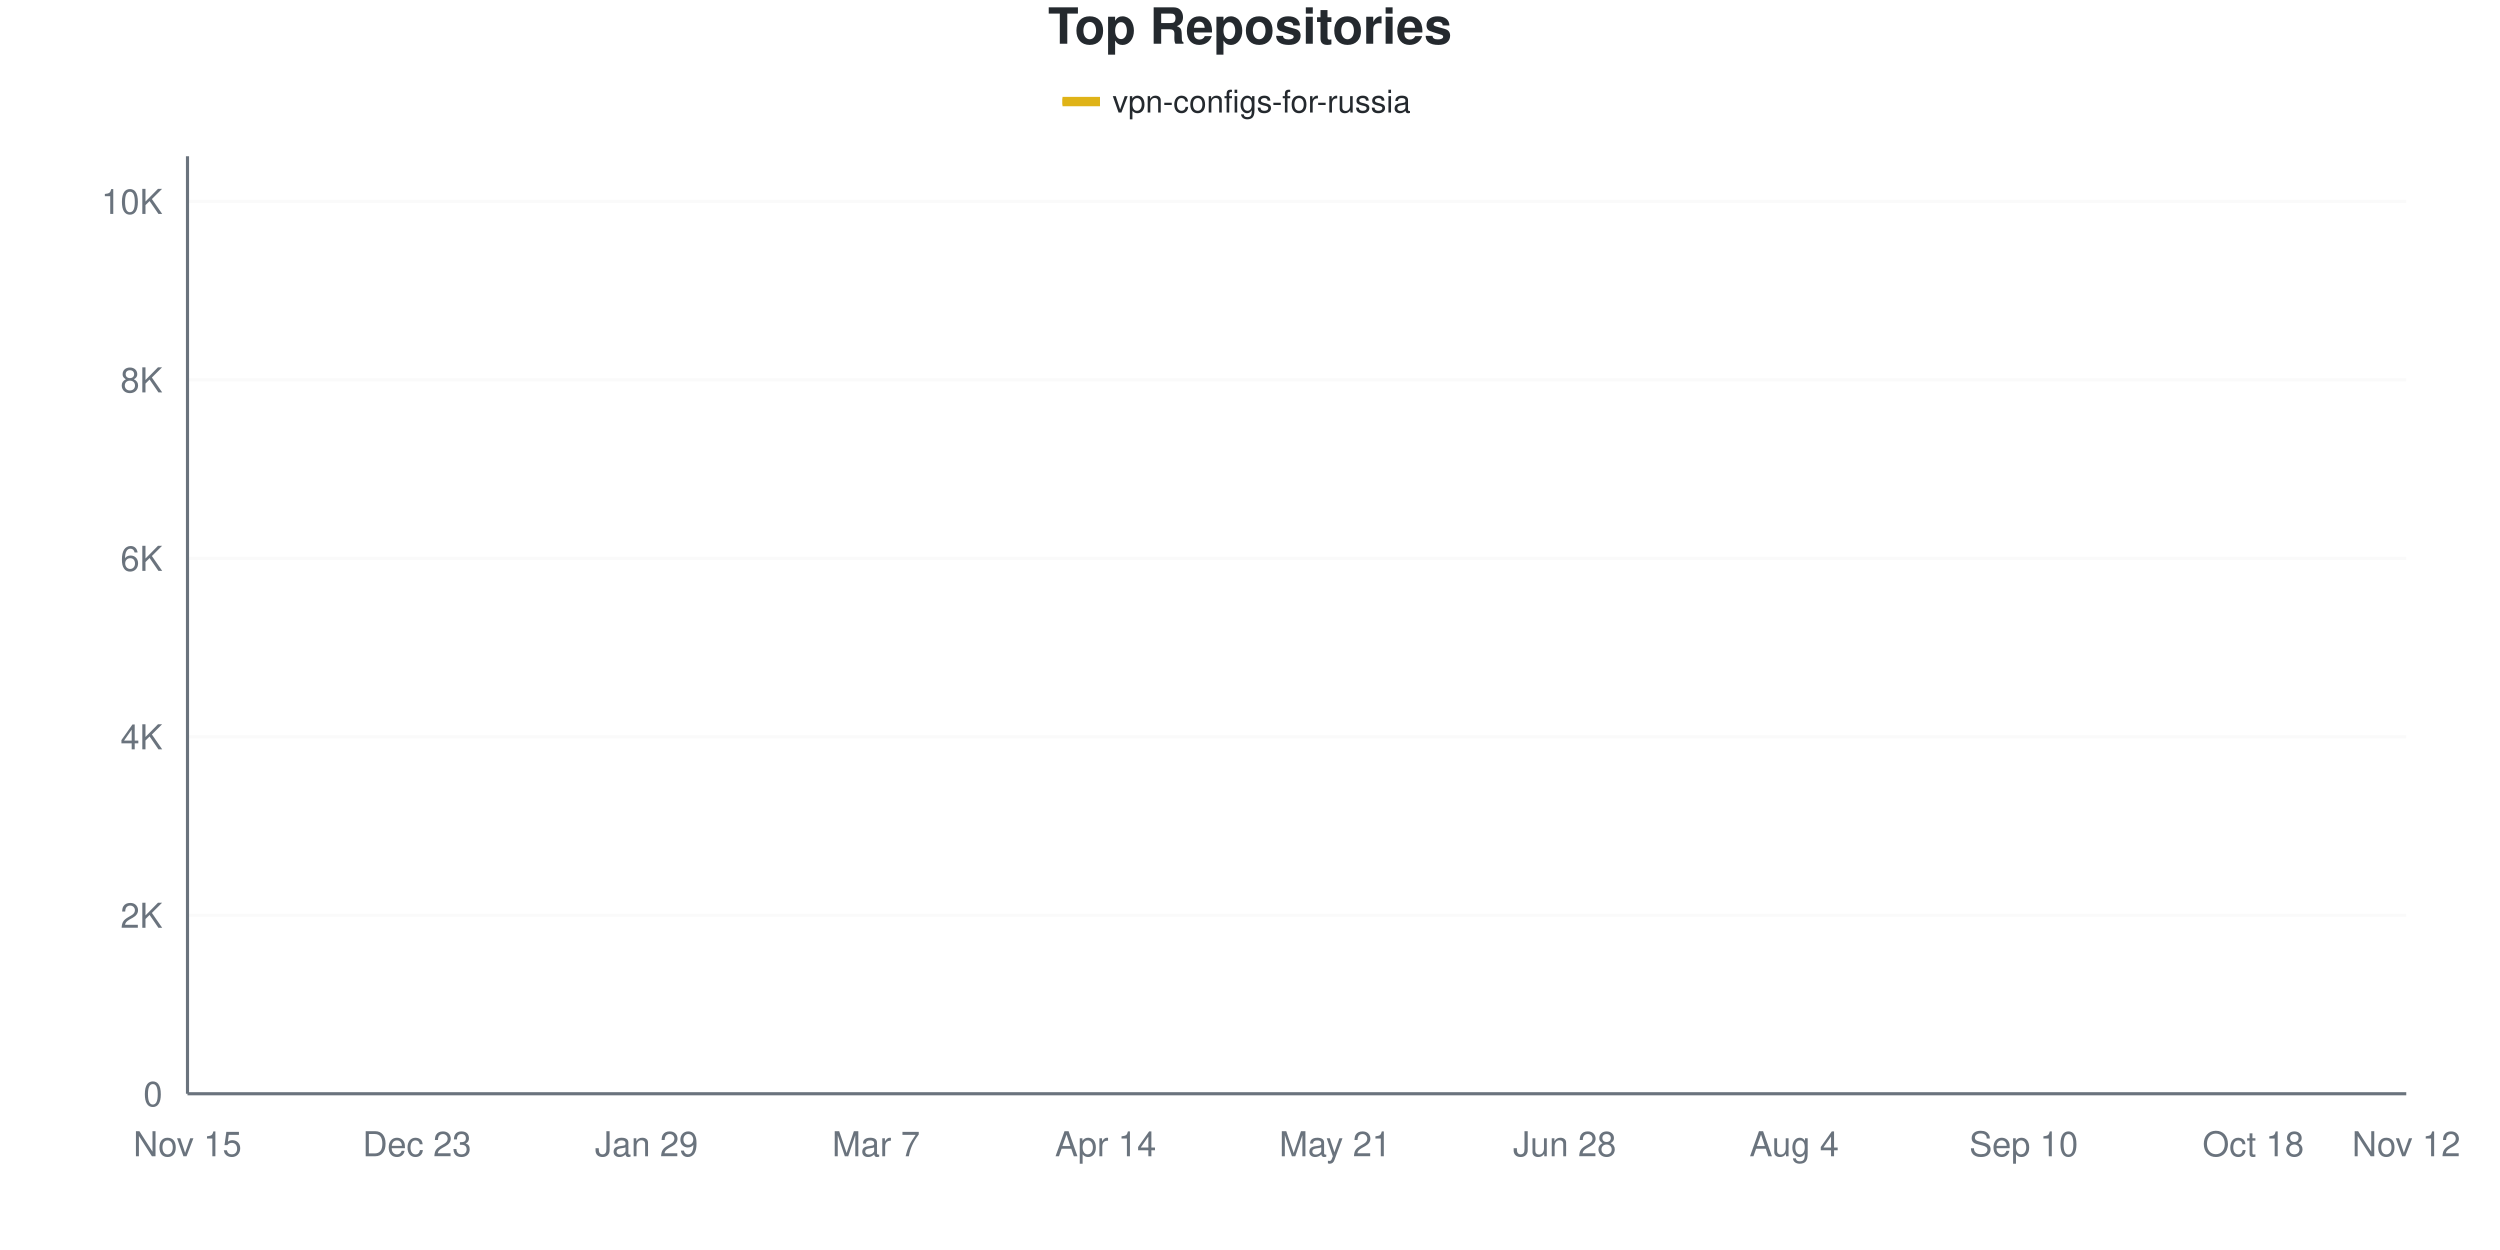
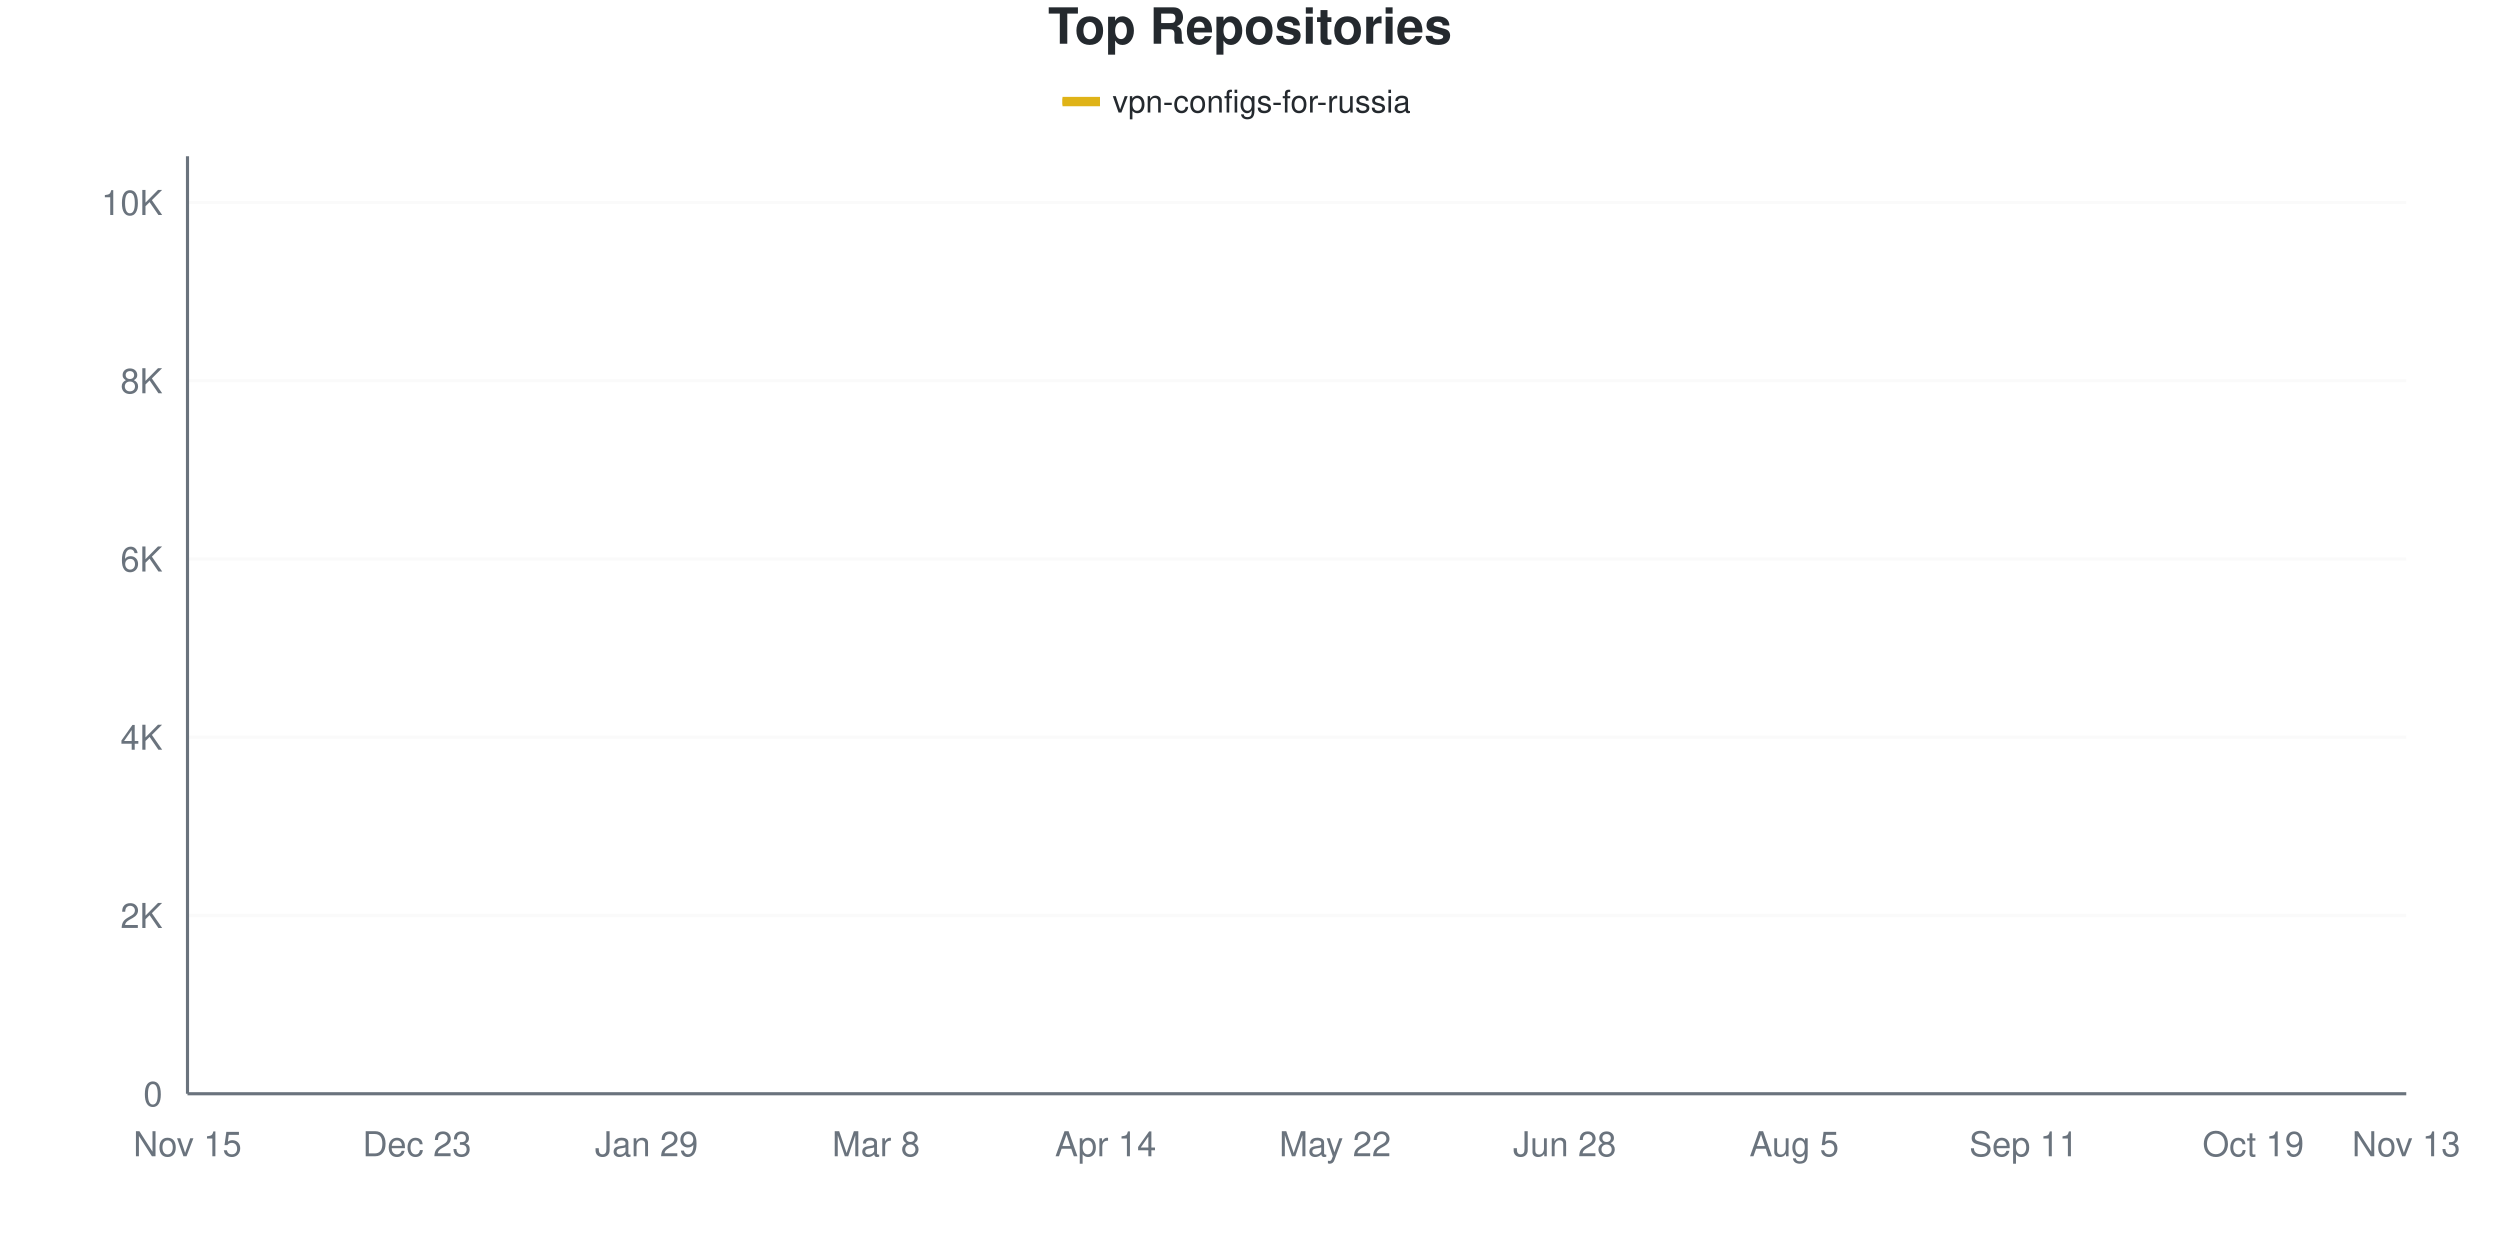
<svg xmlns="http://www.w3.org/2000/svg" viewBox="0 0 800 400" width="800" height="400">
  <style>
    @keyframes drawLine {
      to { stroke-dashoffset: 0; }
    }
    @keyframes fadeInPoint {
      from { opacity: 0; }
      to { opacity: 1; }
    }
    .data-line-0 {
-       stroke-dasharray: 1170;
-       stroke-dashoffset: 1170;
+       stroke-dasharray: 1171;
+       stroke-dashoffset: 1171;
      animation: drawLine 2s ease-out forwards;
    }
    .data-point {
      opacity: 0;
      animation: fadeInPoint 0.5s ease-out forwards;
    }
    .chart-bg { fill: #fff; }
    .chart-text { fill: #24292e; }
    .chart-muted { fill: #6a737d; }
    .chart-grid { stroke: #eee; }
    .chart-axis { stroke: #6a737d; }
    @media (prefers-color-scheme: dark) {
      .chart-bg { fill: #0d1117; }
      .chart-text { fill: #e6edf3; }
      .chart-muted { fill: #8b949e; }
      .chart-grid { stroke: #21262d; }
      .chart-axis { stroke: #8b949e; }
    }
  </style>
  <rect width="800" height="400" class="chart-bg" />
  <text x="400" y="14" text-anchor="middle" class="chart-text" font-size="16" font-weight="bold" font-family="-apple-system, BlinkMacSystemFont, 'Segoe UI', Helvetica, Arial, sans-serif">Top Repositories</text>
  <g class="legend">
    <rect x="340" y="31" width="12" height="3" fill="#dfb317" />
    <line x1="340" y1="32.5" x2="352" y2="32.5" stroke="#dfb317" stroke-width="2" />
    <text x="356" y="36" class="chart-text" font-size="10" font-family="-apple-system, BlinkMacSystemFont, 'Segoe UI', Helvetica, Arial, sans-serif">vpn-configs-for-russia</text>
  </g>
  <g class="grid">
    <line x1="60" y1="350" x2="770" y2="350" class="chart-grid" stroke-opacity="0.3" />
    <text x="52" y="354" text-anchor="end" class="chart-muted" font-size="11" font-family="-apple-system, BlinkMacSystemFont, 'Segoe UI', Helvetica, Arial, sans-serif">0</text>
-     <line x1="60" y1="292.89" x2="770" y2="292.89" class="chart-grid" stroke-opacity="0.3" />
-     <text x="52" y="296.89" text-anchor="end" class="chart-muted" font-size="11" font-family="-apple-system, BlinkMacSystemFont, 'Segoe UI', Helvetica, Arial, sans-serif">2K</text>
-     <line x1="60" y1="235.78" x2="770" y2="235.78" class="chart-grid" stroke-opacity="0.3" />
-     <text x="52" y="239.78" text-anchor="end" class="chart-muted" font-size="11" font-family="-apple-system, BlinkMacSystemFont, 'Segoe UI', Helvetica, Arial, sans-serif">4K</text>
-     <line x1="60" y1="178.669" x2="770" y2="178.669" class="chart-grid" stroke-opacity="0.3" />
-     <text x="52" y="182.669" text-anchor="end" class="chart-muted" font-size="11" font-family="-apple-system, BlinkMacSystemFont, 'Segoe UI', Helvetica, Arial, sans-serif">6K</text>
-     <line x1="60" y1="121.559" x2="770" y2="121.559" class="chart-grid" stroke-opacity="0.3" />
-     <text x="52" y="125.559" text-anchor="end" class="chart-muted" font-size="11" font-family="-apple-system, BlinkMacSystemFont, 'Segoe UI', Helvetica, Arial, sans-serif">8K</text>
-     <line x1="60" y1="64.449" x2="770" y2="64.449" class="chart-grid" stroke-opacity="0.3" />
-     <text x="52" y="68.449" text-anchor="end" class="chart-muted" font-size="11" font-family="-apple-system, BlinkMacSystemFont, 'Segoe UI', Helvetica, Arial, sans-serif">10K</text>
+     <line x1="60" y1="292.96" x2="770" y2="292.96" class="chart-grid" stroke-opacity="0.3" />
+     <text x="52" y="296.96" text-anchor="end" class="chart-muted" font-size="11" font-family="-apple-system, BlinkMacSystemFont, 'Segoe UI', Helvetica, Arial, sans-serif">2K</text>
+     <line x1="60" y1="235.921" x2="770" y2="235.921" class="chart-grid" stroke-opacity="0.3" />
+     <text x="52" y="239.921" text-anchor="end" class="chart-muted" font-size="11" font-family="-apple-system, BlinkMacSystemFont, 'Segoe UI', Helvetica, Arial, sans-serif">4K</text>
+     <line x1="60" y1="178.881" x2="770" y2="178.881" class="chart-grid" stroke-opacity="0.3" />
+     <text x="52" y="182.881" text-anchor="end" class="chart-muted" font-size="11" font-family="-apple-system, BlinkMacSystemFont, 'Segoe UI', Helvetica, Arial, sans-serif">6K</text>
+     <line x1="60" y1="121.841" x2="770" y2="121.841" class="chart-grid" stroke-opacity="0.3" />
+     <text x="52" y="125.841" text-anchor="end" class="chart-muted" font-size="11" font-family="-apple-system, BlinkMacSystemFont, 'Segoe UI', Helvetica, Arial, sans-serif">8K</text>
+     <line x1="60" y1="64.802" x2="770" y2="64.802" class="chart-grid" stroke-opacity="0.3" />
+     <text x="52" y="68.802" text-anchor="end" class="chart-muted" font-size="11" font-family="-apple-system, BlinkMacSystemFont, 'Segoe UI', Helvetica, Arial, sans-serif">10K</text>
  </g>
  <g class="milestones">
    
  </g>
  <g class="x-axis">
    <text x="60" y="370" text-anchor="middle" class="chart-muted" font-size="11" font-family="-apple-system, BlinkMacSystemFont, 'Segoe UI', Helvetica, Arial, sans-serif">Nov 15</text>
    <text x="133.448" y="370" text-anchor="middle" class="chart-muted" font-size="11" font-family="-apple-system, BlinkMacSystemFont, 'Segoe UI', Helvetica, Arial, sans-serif">Dec 23</text>
    <text x="206.897" y="370" text-anchor="middle" class="chart-muted" font-size="11" font-family="-apple-system, BlinkMacSystemFont, 'Segoe UI', Helvetica, Arial, sans-serif">Jan 29</text>
-     <text x="280.345" y="370" text-anchor="middle" class="chart-muted" font-size="11" font-family="-apple-system, BlinkMacSystemFont, 'Segoe UI', Helvetica, Arial, sans-serif">Mar 7</text>
+     <text x="280.345" y="370" text-anchor="middle" class="chart-muted" font-size="11" font-family="-apple-system, BlinkMacSystemFont, 'Segoe UI', Helvetica, Arial, sans-serif">Mar 8</text>
    <text x="353.793" y="370" text-anchor="middle" class="chart-muted" font-size="11" font-family="-apple-system, BlinkMacSystemFont, 'Segoe UI', Helvetica, Arial, sans-serif">Apr 14</text>
-     <text x="427.241" y="370" text-anchor="middle" class="chart-muted" font-size="11" font-family="-apple-system, BlinkMacSystemFont, 'Segoe UI', Helvetica, Arial, sans-serif">May 21</text>
+     <text x="427.241" y="370" text-anchor="middle" class="chart-muted" font-size="11" font-family="-apple-system, BlinkMacSystemFont, 'Segoe UI', Helvetica, Arial, sans-serif">May 22</text>
    <text x="500.69" y="370" text-anchor="middle" class="chart-muted" font-size="11" font-family="-apple-system, BlinkMacSystemFont, 'Segoe UI', Helvetica, Arial, sans-serif">Jun 28</text>
-     <text x="574.138" y="370" text-anchor="middle" class="chart-muted" font-size="11" font-family="-apple-system, BlinkMacSystemFont, 'Segoe UI', Helvetica, Arial, sans-serif">Aug 4</text>
-     <text x="647.586" y="370" text-anchor="middle" class="chart-muted" font-size="11" font-family="-apple-system, BlinkMacSystemFont, 'Segoe UI', Helvetica, Arial, sans-serif">Sep 10</text>
-     <text x="721.034" y="370" text-anchor="middle" class="chart-muted" font-size="11" font-family="-apple-system, BlinkMacSystemFont, 'Segoe UI', Helvetica, Arial, sans-serif">Oct 18</text>
-     <text x="770" y="370" text-anchor="middle" class="chart-muted" font-size="11" font-family="-apple-system, BlinkMacSystemFont, 'Segoe UI', Helvetica, Arial, sans-serif">Nov 12</text>
+     <text x="574.138" y="370" text-anchor="middle" class="chart-muted" font-size="11" font-family="-apple-system, BlinkMacSystemFont, 'Segoe UI', Helvetica, Arial, sans-serif">Aug 5</text>
+     <text x="647.586" y="370" text-anchor="middle" class="chart-muted" font-size="11" font-family="-apple-system, BlinkMacSystemFont, 'Segoe UI', Helvetica, Arial, sans-serif">Sep 11</text>
+     <text x="721.034" y="370" text-anchor="middle" class="chart-muted" font-size="11" font-family="-apple-system, BlinkMacSystemFont, 'Segoe UI', Helvetica, Arial, sans-serif">Oct 19</text>
+     <text x="770" y="370" text-anchor="middle" class="chart-muted" font-size="11" font-family="-apple-system, BlinkMacSystemFont, 'Segoe UI', Helvetica, Arial, sans-serif">Nov 13</text>
  </g>
  <line x1="60" y1="50" x2="60" y2="350" class="chart-axis" stroke-width="1" />
  <line x1="60" y1="350" x2="770" y2="350" class="chart-axis" stroke-width="1" />
-   <path d="M60,349.971 C68.161,349.486 76.322,349.21 84.483,348.515 C92.644,347.82 100.805,346.745 108.966,345.802 C117.126,344.86 125.287,343.737 133.448,342.861 C141.609,341.986 149.77,341.771 157.931,340.548 C166.092,339.325 174.253,337.222 182.414,335.523 C190.575,333.824 198.736,332.22 206.897,330.354 C215.057,328.488 223.218,326.723 231.379,324.329 C239.54,321.935 247.701,318.756 255.862,315.991 C264.023,313.226 272.184,312.245 280.345,307.738 C288.506,303.231 296.667,296.002 304.828,288.949 C312.989,281.896 321.149,272.544 329.31,265.42 C337.471,258.295 345.632,251.323 353.793,246.202 C361.954,241.081 370.115,238.721 378.276,234.694 C386.437,230.668 394.598,228.703 402.759,222.045 C410.92,215.386 419.08,201.87 427.241,194.746 C435.402,187.621 443.563,185.565 451.724,179.298 C459.885,173.03 468.046,162.264 476.207,157.139 C484.368,152.013 492.529,151.195 500.69,148.544 C508.851,145.893 517.011,143.437 525.172,141.234 C533.333,139.03 541.494,137.298 549.655,135.323 C557.816,133.348 565.977,131.644 574.138,129.383 C582.299,127.123 590.46,123.934 598.621,121.759 C606.782,119.584 614.943,118.508 623.103,116.334 C631.264,114.159 639.425,111.498 647.586,108.709 C655.747,105.92 663.908,102.218 672.069,99.6 C680.23,96.983 688.391,94.998 696.552,93.004 C704.713,91.01 712.874,89.325 721.034,87.636 C729.195,85.946 737.356,84.595 745.517,82.867 C753.678,81.139 761.839,79.136 770,77.27" fill="none" stroke="#dfb317" stroke-width="2.5" class="data-line-0" />
+   <path d="M60,349.971 C68.161,349.487 76.322,349.216 84.483,348.517 C92.644,347.818 100.805,346.72 108.966,345.779 C117.126,344.838 125.287,343.749 133.448,342.87 C141.609,341.991 149.77,341.734 157.931,340.503 C166.092,339.272 174.253,337.18 182.414,335.483 C190.575,333.786 198.736,332.185 206.897,330.321 C215.057,328.458 223.218,326.752 231.379,324.304 C239.54,321.856 247.701,318.41 255.862,315.634 C264.023,312.858 272.184,312.187 280.345,307.648 C288.506,303.109 296.667,295.499 304.828,288.397 C312.989,281.296 321.149,272.15 329.31,265.039 C337.471,257.929 345.632,250.799 353.793,245.732 C361.954,240.665 370.115,238.611 378.276,234.637 C386.437,230.664 394.598,229.066 402.759,221.889 C410.92,214.711 419.08,198.797 427.241,191.572 C435.402,184.347 443.563,184.281 451.724,178.539 C459.885,172.797 468.046,162.145 476.207,157.12 C484.368,152.096 492.529,151.036 500.69,148.393 C508.851,145.751 517.011,143.45 525.172,141.263 C533.333,139.077 541.494,137.29 549.655,135.274 C557.816,133.259 565.977,131.453 574.138,129.171 C582.299,126.889 590.46,123.714 598.621,121.585 C606.782,119.455 614.943,118.552 623.103,116.394 C631.264,114.236 639.425,111.446 647.586,108.637 C655.747,105.828 663.908,102.163 672.069,99.539 C680.23,96.915 688.391,94.904 696.552,92.894 C704.713,90.883 712.874,89.172 721.034,87.475 C729.195,85.778 737.356,84.409 745.517,82.712 C753.678,81.015 761.839,79.1 770,77.293" fill="none" stroke="#dfb317" stroke-width="2.5" class="data-line-0" />
  <g class="points">
    <circle cx="60" cy="349.971" r="4" fill="#dfb317" class="data-point" style="animation-delay: 1.50s" />
-     <circle cx="84.483" cy="348.515" r="4" fill="#dfb317" class="data-point" style="animation-delay: 1.55s" />
-     <circle cx="108.966" cy="345.802" r="4" fill="#dfb317" class="data-point" style="animation-delay: 1.60s" />
-     <circle cx="133.448" cy="342.861" r="4" fill="#dfb317" class="data-point" style="animation-delay: 1.65s" />
-     <circle cx="157.931" cy="340.548" r="4" fill="#dfb317" class="data-point" style="animation-delay: 1.70s" />
-     <circle cx="182.414" cy="335.523" r="4" fill="#dfb317" class="data-point" style="animation-delay: 1.75s" />
-     <circle cx="206.897" cy="330.354" r="4" fill="#dfb317" class="data-point" style="animation-delay: 1.80s" />
-     <circle cx="231.379" cy="324.329" r="4" fill="#dfb317" class="data-point" style="animation-delay: 1.85s" />
-     <circle cx="255.862" cy="315.991" r="4" fill="#dfb317" class="data-point" style="animation-delay: 1.90s" />
-     <circle cx="280.345" cy="307.738" r="4" fill="#dfb317" class="data-point" style="animation-delay: 1.95s" />
-     <circle cx="304.828" cy="288.949" r="4" fill="#dfb317" class="data-point" style="animation-delay: 2.00s" />
-     <circle cx="329.31" cy="265.42" r="4" fill="#dfb317" class="data-point" style="animation-delay: 2.05s" />
-     <circle cx="353.793" cy="246.202" r="4" fill="#dfb317" class="data-point" style="animation-delay: 2.10s" />
-     <circle cx="378.276" cy="234.694" r="4" fill="#dfb317" class="data-point" style="animation-delay: 2.15s" />
-     <circle cx="402.759" cy="222.045" r="4" fill="#dfb317" class="data-point" style="animation-delay: 2.20s" />
-     <circle cx="427.241" cy="194.746" r="4" fill="#dfb317" class="data-point" style="animation-delay: 2.25s" />
-     <circle cx="451.724" cy="179.298" r="4" fill="#dfb317" class="data-point" style="animation-delay: 2.30s" />
-     <circle cx="476.207" cy="157.139" r="4" fill="#dfb317" class="data-point" style="animation-delay: 2.35s" />
-     <circle cx="500.69" cy="148.544" r="4" fill="#dfb317" class="data-point" style="animation-delay: 2.40s" />
-     <circle cx="525.172" cy="141.234" r="4" fill="#dfb317" class="data-point" style="animation-delay: 2.45s" />
-     <circle cx="549.655" cy="135.323" r="4" fill="#dfb317" class="data-point" style="animation-delay: 2.50s" />
-     <circle cx="574.138" cy="129.383" r="4" fill="#dfb317" class="data-point" style="animation-delay: 2.55s" />
-     <circle cx="598.621" cy="121.759" r="4" fill="#dfb317" class="data-point" style="animation-delay: 2.60s" />
-     <circle cx="623.103" cy="116.334" r="4" fill="#dfb317" class="data-point" style="animation-delay: 2.65s" />
-     <circle cx="647.586" cy="108.709" r="4" fill="#dfb317" class="data-point" style="animation-delay: 2.70s" />
-     <circle cx="672.069" cy="99.6" r="4" fill="#dfb317" class="data-point" style="animation-delay: 2.75s" />
-     <circle cx="696.552" cy="93.004" r="4" fill="#dfb317" class="data-point" style="animation-delay: 2.80s" />
-     <circle cx="721.034" cy="87.636" r="4" fill="#dfb317" class="data-point" style="animation-delay: 2.85s" />
-     <circle cx="745.517" cy="82.867" r="4" fill="#dfb317" class="data-point" style="animation-delay: 2.90s" />
-     <circle cx="770" cy="77.27" r="4" fill="#dfb317" class="data-point" style="animation-delay: 2.95s" />
+     <circle cx="84.483" cy="348.517" r="4" fill="#dfb317" class="data-point" style="animation-delay: 1.55s" />
+     <circle cx="108.966" cy="345.779" r="4" fill="#dfb317" class="data-point" style="animation-delay: 1.60s" />
+     <circle cx="133.448" cy="342.87" r="4" fill="#dfb317" class="data-point" style="animation-delay: 1.65s" />
+     <circle cx="157.931" cy="340.503" r="4" fill="#dfb317" class="data-point" style="animation-delay: 1.70s" />
+     <circle cx="182.414" cy="335.483" r="4" fill="#dfb317" class="data-point" style="animation-delay: 1.75s" />
+     <circle cx="206.897" cy="330.321" r="4" fill="#dfb317" class="data-point" style="animation-delay: 1.80s" />
+     <circle cx="231.379" cy="324.304" r="4" fill="#dfb317" class="data-point" style="animation-delay: 1.85s" />
+     <circle cx="255.862" cy="315.634" r="4" fill="#dfb317" class="data-point" style="animation-delay: 1.90s" />
+     <circle cx="280.345" cy="307.648" r="4" fill="#dfb317" class="data-point" style="animation-delay: 1.95s" />
+     <circle cx="304.828" cy="288.397" r="4" fill="#dfb317" class="data-point" style="animation-delay: 2.00s" />
+     <circle cx="329.31" cy="265.039" r="4" fill="#dfb317" class="data-point" style="animation-delay: 2.05s" />
+     <circle cx="353.793" cy="245.732" r="4" fill="#dfb317" class="data-point" style="animation-delay: 2.10s" />
+     <circle cx="378.276" cy="234.637" r="4" fill="#dfb317" class="data-point" style="animation-delay: 2.15s" />
+     <circle cx="402.759" cy="221.889" r="4" fill="#dfb317" class="data-point" style="animation-delay: 2.20s" />
+     <circle cx="427.241" cy="191.572" r="4" fill="#dfb317" class="data-point" style="animation-delay: 2.25s" />
+     <circle cx="451.724" cy="178.539" r="4" fill="#dfb317" class="data-point" style="animation-delay: 2.30s" />
+     <circle cx="476.207" cy="157.12" r="4" fill="#dfb317" class="data-point" style="animation-delay: 2.35s" />
+     <circle cx="500.69" cy="148.393" r="4" fill="#dfb317" class="data-point" style="animation-delay: 2.40s" />
+     <circle cx="525.172" cy="141.263" r="4" fill="#dfb317" class="data-point" style="animation-delay: 2.45s" />
+     <circle cx="549.655" cy="135.274" r="4" fill="#dfb317" class="data-point" style="animation-delay: 2.50s" />
+     <circle cx="574.138" cy="129.171" r="4" fill="#dfb317" class="data-point" style="animation-delay: 2.55s" />
+     <circle cx="598.621" cy="121.585" r="4" fill="#dfb317" class="data-point" style="animation-delay: 2.60s" />
+     <circle cx="623.103" cy="116.394" r="4" fill="#dfb317" class="data-point" style="animation-delay: 2.65s" />
+     <circle cx="647.586" cy="108.637" r="4" fill="#dfb317" class="data-point" style="animation-delay: 2.70s" />
+     <circle cx="672.069" cy="99.539" r="4" fill="#dfb317" class="data-point" style="animation-delay: 2.75s" />
+     <circle cx="696.552" cy="92.894" r="4" fill="#dfb317" class="data-point" style="animation-delay: 2.80s" />
+     <circle cx="721.034" cy="87.475" r="4" fill="#dfb317" class="data-point" style="animation-delay: 2.85s" />
+     <circle cx="745.517" cy="82.712" r="4" fill="#dfb317" class="data-point" style="animation-delay: 2.90s" />
+     <circle cx="770" cy="77.293" r="4" fill="#dfb317" class="data-point" style="animation-delay: 2.95s" />
  </g>
</svg>
